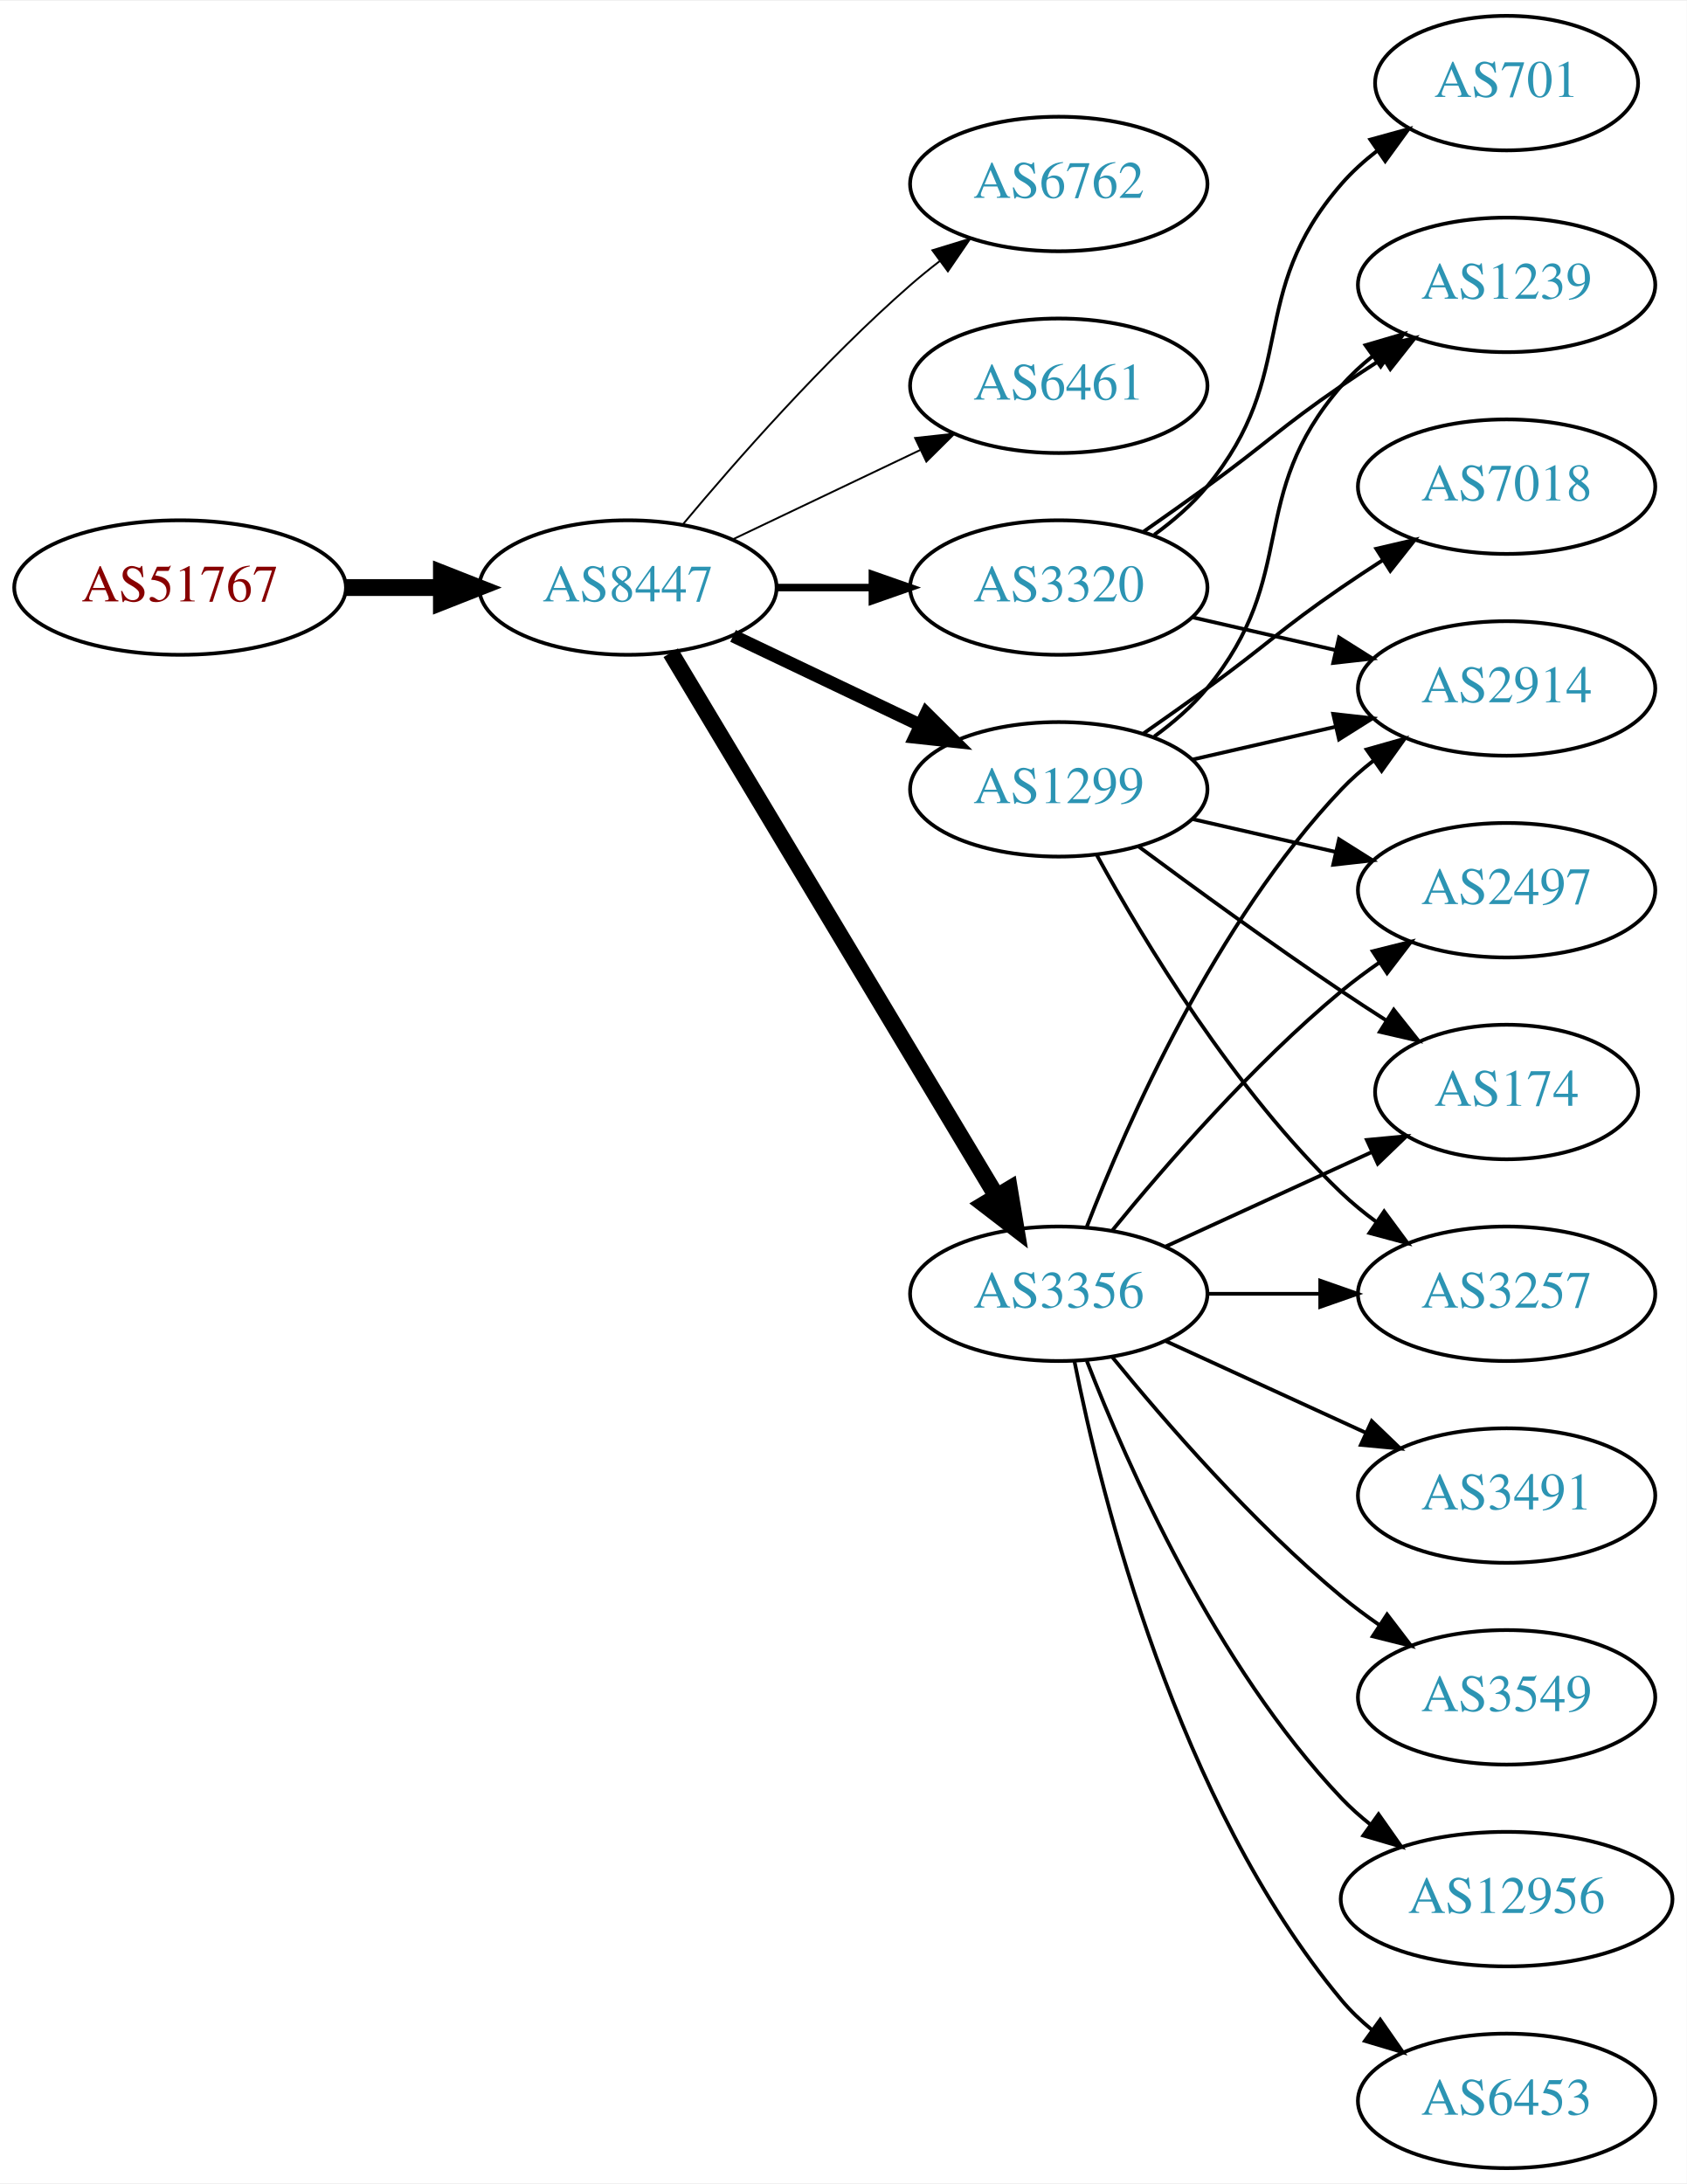
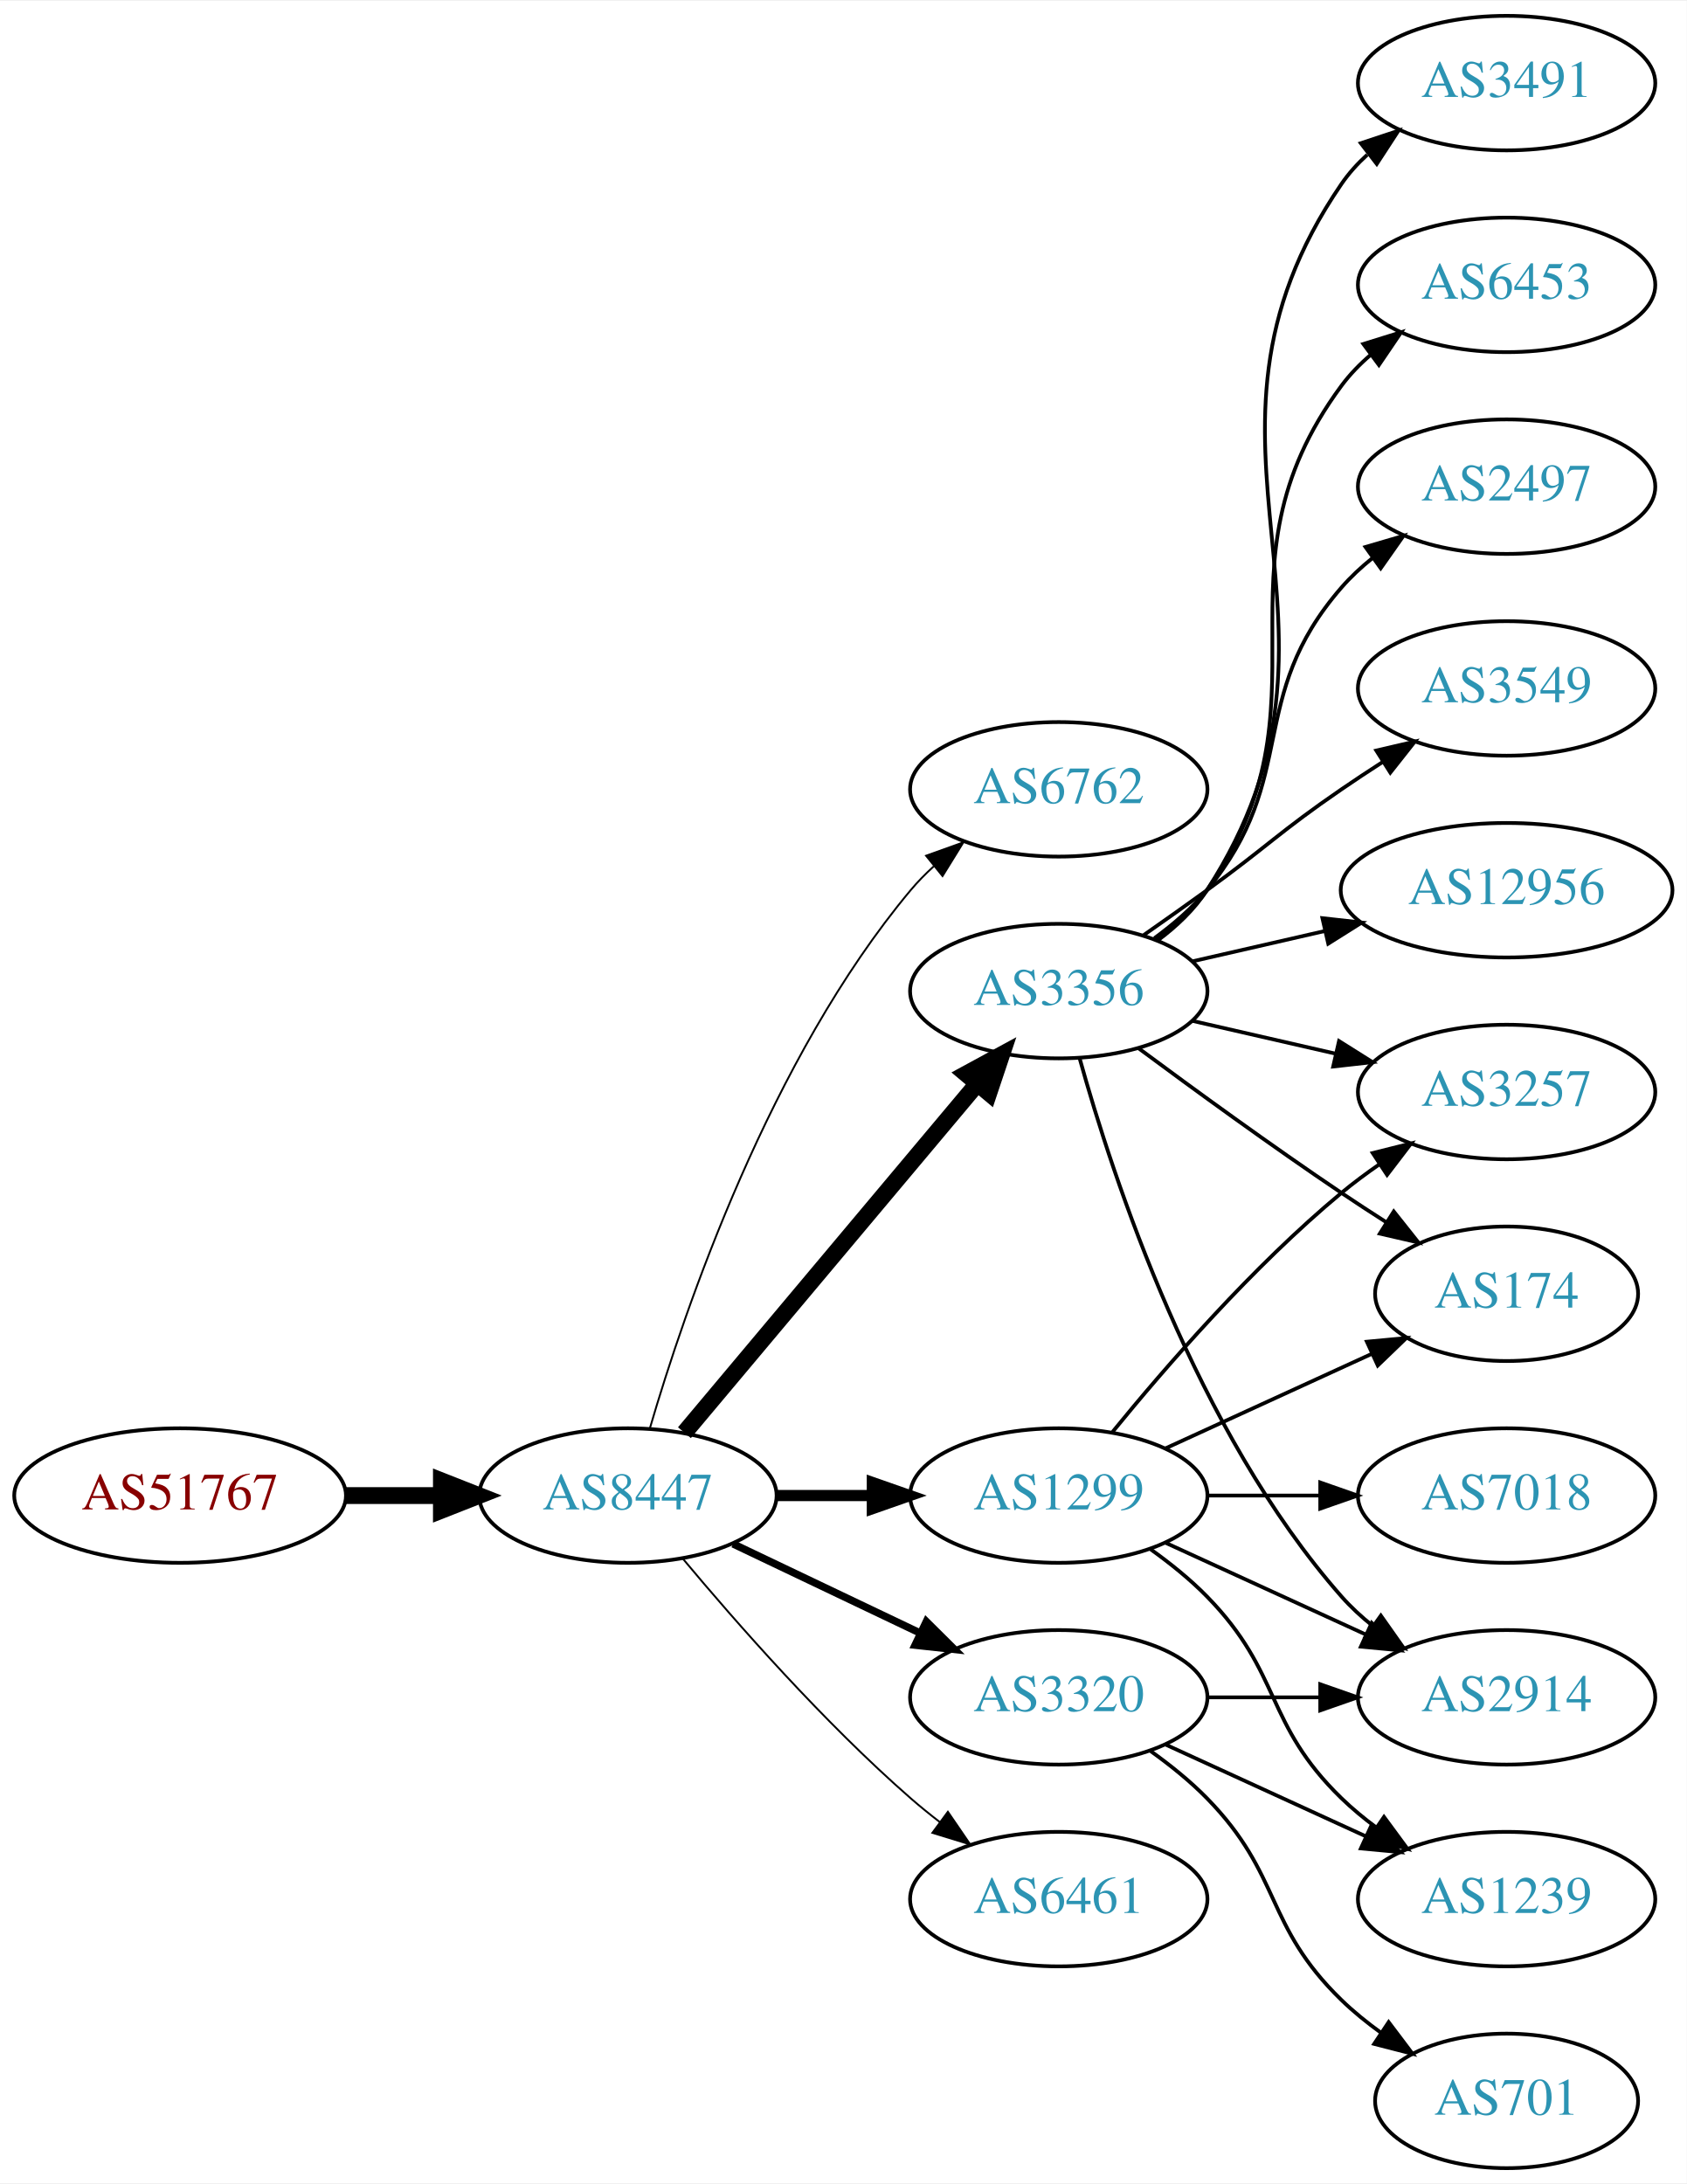
<svg xmlns="http://www.w3.org/2000/svg" xmlns:xlink="http://www.w3.org/1999/xlink" width="451pt" height="584pt" viewBox="0.00 0.00 451.37 584.00">
  <g id="graph0" class="graph" transform="scale(1 1) rotate(0) translate(4 580)">
    <polygon fill="white" stroke="none" points="-4,4 -4,-580 447.37,-580 447.37,4 -4,4" />
    <g id="node1" class="node">
      <g id="a_node1">
        <a xlink:href="/asn/51767" xlink:title="AS51767 ~ Johanniter-Unfall-Hilfe [AT]">
-           <ellipse fill="#ffffff" stroke="black" cx="44.196" cy="-423" rx="44.393" ry="18" />
-           <text text-anchor="middle" x="44.196" y="-419.3" font-family="Times,serif" font-size="14.00" fill="#880000">AS51767</text>
+           <ellipse fill="#ffffff" stroke="black" cx="44.196" cy="-180" rx="44.393" ry="18" />
+           <text text-anchor="middle" x="44.196" y="-176.3" font-family="Times,serif" font-size="14.00" fill="#880000">AS51767</text>
        </a>
      </g>
    </g>
    <g id="node2" class="node">
      <g id="a_node2">
        <a xlink:href="/asn/8447" xlink:title="AS8447 ~ A1 Telekom Austria AG [AT]">
-           <ellipse fill="#ffffff" stroke="black" cx="164.039" cy="-423" rx="39.794" ry="18" />
-           <text text-anchor="middle" x="164.039" y="-419.3" font-family="Times,serif" font-size="14.00" fill="#2c94b3">AS8447</text>
+           <ellipse fill="#ffffff" stroke="black" cx="164.039" cy="-180" rx="39.794" ry="18" />
+           <text text-anchor="middle" x="164.039" y="-176.3" font-family="Times,serif" font-size="14.00" fill="#2c94b3">AS8447</text>
        </a>
      </g>
    </g>
    <g id="edge1" class="edge">
-       <path fill="none" stroke="black" stroke-width="4.5" d="M88.407,-423C96.72,-423 105.482,-423 113.965,-423" />
-       <polygon fill="black" stroke="black" stroke-width="4.5" points="114.123,-426.938 124.123,-423 114.123,-419.063 114.123,-426.938" />
+       <path fill="none" stroke="black" stroke-width="4.5" d="M88.407,-180C96.72,-180 105.482,-180 113.965,-180" />
+       <polygon fill="black" stroke="black" stroke-width="4.5" points="114.123,-183.938 124.123,-180 114.123,-176.063 114.123,-183.938" />
    </g>
    <g id="node3" class="node">
      <g id="a_node3">
        <a xlink:href="/asn/6762" xlink:title="AS6762 ~ TELECOM ITALIA SPARKLE S.p.A. [IT]">
-           <ellipse fill="#ffffff" stroke="black" cx="279.332" cy="-531" rx="39.794" ry="18" />
-           <text text-anchor="middle" x="279.332" y="-527.3" font-family="Times,serif" font-size="14.00" fill="#2c94b3">AS6762</text>
+           <ellipse fill="#ffffff" stroke="black" cx="279.332" cy="-369" rx="39.794" ry="18" />
+           <text text-anchor="middle" x="279.332" y="-365.3" font-family="Times,serif" font-size="14.00" fill="#2c94b3">AS6762</text>
        </a>
      </g>
    </g>
    <g id="edge2" class="edge">
-       <path fill="none" stroke="black" stroke-width="0.5" d="M178.669,-439.817C192.951,-456.929 216.498,-483.745 239.685,-504 242.151,-506.154 244.789,-508.294 247.487,-510.372" />
-       <polygon fill="black" stroke="black" stroke-width="0.5" points="245.512,-513.264 255.641,-516.37 249.66,-507.625 245.512,-513.264" />
+       <path fill="none" stroke="black" stroke-width="0.5" d="M169.913,-198.002C179.227,-229.844 202.043,-296.981 239.685,-342 241.555,-344.237 243.654,-346.374 245.88,-348.396" />
+       <polygon fill="black" stroke="black" stroke-width="0.5" points="243.823,-351.234 253.799,-354.804 248.227,-345.793 243.823,-351.234" />
    </g>
    <g id="node4" class="node">
      <g id="a_node4">
-         <a xlink:href="/asn/6461" xlink:title="AS6461 ~ Zayo Bandwidth [US]">
-           <ellipse fill="#ffffff" stroke="black" cx="279.332" cy="-477" rx="39.794" ry="18" />
-           <text text-anchor="middle" x="279.332" y="-473.3" font-family="Times,serif" font-size="14.00" fill="#2c94b3">AS6461</text>
+         <a xlink:href="/asn/3356" xlink:title="AS3356 ~ Level 3 Parent, LLC [US]">
+           <ellipse fill="#ffffff" stroke="black" cx="279.332" cy="-315" rx="39.794" ry="18" />
+           <text text-anchor="middle" x="279.332" y="-311.3" font-family="Times,serif" font-size="14.00" fill="#2c94b3">AS3356</text>
        </a>
      </g>
    </g>
    <g id="edge3" class="edge">
-       <path fill="none" stroke="black" stroke-width="0.5" d="M192.175,-435.934C207.169,-443.081 225.99,-452.052 242.213,-459.785" />
-       <polygon fill="black" stroke="black" stroke-width="0.5" points="240.884,-463.028 251.417,-464.171 243.895,-456.709 240.884,-463.028" />
+       <path fill="none" stroke="black" stroke-width="4.5" d="M179.158,-196.825C198.833,-220.269 234.637,-262.934 257.415,-290.076" />
+       <polygon fill="black" stroke="black" stroke-width="4.5" points="254.59,-292.834 264.034,-297.963 260.622,-287.772 254.59,-292.834" />
    </g>
    <g id="node5" class="node">
      <g id="a_node5">
-         <a xlink:href="/asn/3356" xlink:title="AS3356 ~ Level 3 Parent, LLC [US]">
-           <ellipse fill="#ffffff" stroke="black" cx="279.332" cy="-234" rx="39.794" ry="18" />
-           <text text-anchor="middle" x="279.332" y="-230.3" font-family="Times,serif" font-size="14.00" fill="#2c94b3">AS3356</text>
+         <a xlink:href="/asn/1299" xlink:title="AS1299 ~ Telia Carrier [EU]">
+           <ellipse fill="#ffffff" stroke="black" cx="279.332" cy="-180" rx="39.794" ry="18" />
+           <text text-anchor="middle" x="279.332" y="-176.3" font-family="Times,serif" font-size="14.00" fill="#2c94b3">AS1299</text>
        </a>
      </g>
    </g>
    <g id="edge4" class="edge">
-       <path fill="none" stroke="black" stroke-width="4.5" d="M175.494,-405.558C195.475,-372.225 239.18,-299.314 262.666,-260.134" />
-       <polygon fill="black" stroke="black" stroke-width="4.5" points="266.137,-262.001 267.902,-251.4 259.383,-257.952 266.137,-262.001" />
+       <path fill="none" stroke="black" stroke-width="3" d="M203.711,-180C211.914,-180 220.678,-180 229.21,-180" />
+       <polygon fill="black" stroke="black" stroke-width="3" points="229.449,-183.5 239.449,-180 229.449,-176.5 229.449,-183.5" />
    </g>
    <g id="node6" class="node">
      <g id="a_node6">
        <a xlink:href="/asn/3320" xlink:title="AS3320 ~ DTAG [DE]">
-           <ellipse fill="#ffffff" stroke="black" cx="279.332" cy="-423" rx="39.794" ry="18" />
-           <text text-anchor="middle" x="279.332" y="-419.3" font-family="Times,serif" font-size="14.00" fill="#2c94b3">AS3320</text>
+           <ellipse fill="#ffffff" stroke="black" cx="279.332" cy="-126" rx="39.794" ry="18" />
+           <text text-anchor="middle" x="279.332" y="-122.3" font-family="Times,serif" font-size="14.00" fill="#2c94b3">AS3320</text>
        </a>
      </g>
    </g>
    <g id="edge5" class="edge">
-       <path fill="none" stroke="black" stroke-width="2" d="M203.711,-423C211.914,-423 220.678,-423 229.21,-423" />
-       <polygon fill="black" stroke="black" stroke-width="2" points="229.449,-426.5 239.449,-423 229.449,-419.5 229.449,-426.5" />
+       <path fill="none" stroke="black" stroke-width="2" d="M192.175,-167.066C207.169,-159.919 225.99,-150.948 242.213,-143.215" />
+       <polygon fill="black" stroke="black" stroke-width="2" points="243.895,-146.291 251.417,-138.829 240.884,-139.972 243.895,-146.291" />
    </g>
    <g id="node7" class="node">
      <g id="a_node7">
-         <a xlink:href="/asn/1299" xlink:title="AS1299 ~ Telia Carrier [EU]">
-           <ellipse fill="#ffffff" stroke="black" cx="279.332" cy="-369" rx="39.794" ry="18" />
-           <text text-anchor="middle" x="279.332" y="-365.3" font-family="Times,serif" font-size="14.00" fill="#2c94b3">AS1299</text>
+         <a xlink:href="/asn/6461" xlink:title="AS6461 ~ Zayo Bandwidth [US]">
+           <ellipse fill="#ffffff" stroke="black" cx="279.332" cy="-72" rx="39.794" ry="18" />
+           <text text-anchor="middle" x="279.332" y="-68.3" font-family="Times,serif" font-size="14.00" fill="#2c94b3">AS6461</text>
        </a>
      </g>
    </g>
    <g id="edge6" class="edge">
-       <path fill="none" stroke="black" stroke-width="3.5" d="M192.175,-410.066C207.169,-402.919 225.99,-393.948 242.213,-386.215" />
-       <polygon fill="black" stroke="black" stroke-width="3.5" points="243.895,-389.291 251.417,-381.829 240.884,-382.972 243.895,-389.291" />
+       <path fill="none" stroke="black" stroke-width="0.5" d="M178.669,-163.183C192.951,-146.071 216.498,-119.255 239.685,-99 242.151,-96.846 244.789,-94.706 247.487,-92.628" />
+       <polygon fill="black" stroke="black" stroke-width="0.5" points="249.66,-95.375 255.641,-86.63 245.512,-89.736 249.66,-95.375" />
    </g>
    <g id="node8" class="node">
      <g id="a_node8">
        <a xlink:href="/asn/2914" xlink:title="AS2914 ~ NTT America, Inc. [US]">
-           <ellipse fill="#ffffff" stroke="black" cx="399.174" cy="-396" rx="39.794" ry="18" />
-           <text text-anchor="middle" x="399.174" y="-392.3" font-family="Times,serif" font-size="14.00" fill="#2c94b3">AS2914</text>
+           <ellipse fill="#ffffff" stroke="black" cx="399.174" cy="-126" rx="39.794" ry="18" />
+           <text text-anchor="middle" x="399.174" y="-122.3" font-family="Times,serif" font-size="14.00" fill="#2c94b3">AS2914</text>
        </a>
      </g>
    </g>
    <g id="edge7" class="edge">
-       <path fill="none" stroke="black" d="M286.855,-251.994C297.605,-279.728 321.262,-333.429 354.978,-369 357.564,-371.728 360.481,-374.294 363.55,-376.677" />
-       <polygon fill="black" stroke="black" points="361.704,-379.658 371.898,-382.543 365.728,-373.93 361.704,-379.658" />
+       <path fill="none" stroke="black" d="M284.904,-297.054C293.81,-265.005 316.094,-197.158 354.978,-153 357.462,-150.179 360.312,-147.551 363.337,-145.129" />
+       <polygon fill="black" stroke="black" points="365.523,-147.869 371.627,-139.209 361.455,-142.172 365.523,-147.869" />
    </g>
    <g id="node9" class="node">
      <g id="a_node9">
-         <a xlink:href="/asn/2497" xlink:title="AS2497 ~ Internet Initiative Japan Inc. [JP]">
-           <ellipse fill="#ffffff" stroke="black" cx="399.174" cy="-342" rx="39.794" ry="18" />
-           <text text-anchor="middle" x="399.174" y="-338.3" font-family="Times,serif" font-size="14.00" fill="#2c94b3">AS2497</text>
+         <a xlink:href="/asn/174" xlink:title="AS174 ~ Cogent Communications [US]">
+           <ellipse fill="#ffffff" stroke="black" cx="399.174" cy="-234" rx="35.194" ry="18" />
+           <text text-anchor="middle" x="399.174" y="-230.3" font-family="Times,serif" font-size="14.00" fill="#2c94b3">AS174</text>
        </a>
      </g>
    </g>
    <g id="edge8" class="edge">
-       <path fill="none" stroke="black" d="M293.751,-251.065C307.865,-268.375 331.28,-295.345 354.978,-315 358.194,-317.668 361.695,-320.27 365.265,-322.741" />
-       <polygon fill="black" stroke="black" points="363.343,-325.666 373.622,-328.236 367.189,-319.817 363.343,-325.666" />
+       <path fill="none" stroke="black" d="M300.662,-299.723C315.524,-288.696 336.269,-273.593 354.978,-261 358.795,-258.431 362.845,-255.79 366.876,-253.214" />
+       <polygon fill="black" stroke="black" points="368.98,-256.025 375.57,-247.729 365.245,-250.105 368.98,-256.025" />
    </g>
    <g id="node10" class="node">
      <g id="a_node10">
-         <a xlink:href="/asn/174" xlink:title="AS174 ~ Cogent Communications [US]">
-           <ellipse fill="#ffffff" stroke="black" cx="399.174" cy="-288" rx="35.194" ry="18" />
-           <text text-anchor="middle" x="399.174" y="-284.3" font-family="Times,serif" font-size="14.00" fill="#2c94b3">AS174</text>
+         <a xlink:href="/asn/3549" xlink:title="AS3549 ~ Level 3 Parent, LLC [US]">
+           <ellipse fill="#ffffff" stroke="black" cx="399.174" cy="-396" rx="39.794" ry="18" />
+           <text text-anchor="middle" x="399.174" y="-392.3" font-family="Times,serif" font-size="14.00" fill="#2c94b3">AS3549</text>
        </a>
      </g>
    </g>
    <g id="edge9" class="edge">
-       <path fill="none" stroke="black" d="M307.96,-246.661C324.377,-254.183 345.358,-263.798 362.955,-271.861" />
-       <polygon fill="black" stroke="black" points="361.783,-275.174 372.332,-276.158 364.7,-268.811 361.783,-275.174" />
+       <path fill="none" stroke="black" d="M302.089,-330.009C307.623,-333.879 313.542,-338.064 318.978,-342 335.178,-353.729 338.483,-357.689 354.978,-369 358.506,-371.419 362.244,-373.889 365.985,-376.302" />
+       <polygon fill="black" stroke="black" points="364.307,-379.382 374.626,-381.784 368.057,-373.472 364.307,-379.382" />
    </g>
    <g id="node11" class="node">
      <g id="a_node11">
-         <a xlink:href="/asn/3549" xlink:title="AS3549 ~ Level 3 Parent, LLC [US]">
-           <ellipse fill="#ffffff" stroke="black" cx="399.174" cy="-126" rx="39.794" ry="18" />
-           <text text-anchor="middle" x="399.174" y="-122.3" font-family="Times,serif" font-size="14.00" fill="#2c94b3">AS3549</text>
+         <a xlink:href="/asn/12956" xlink:title="AS12956 ~ TELXIUS [ES]">
+           <ellipse fill="#ffffff" stroke="black" cx="399.174" cy="-342" rx="44.393" ry="18" />
+           <text text-anchor="middle" x="399.174" y="-338.3" font-family="Times,serif" font-size="14.00" fill="#2c94b3">AS12956</text>
        </a>
      </g>
    </g>
    <g id="edge10" class="edge">
-       <path fill="none" stroke="black" d="M293.751,-216.935C307.865,-199.625 331.28,-172.655 354.978,-153 358.194,-150.332 361.695,-147.73 365.265,-145.259" />
-       <polygon fill="black" stroke="black" points="367.189,-148.183 373.622,-139.764 363.343,-142.334 367.189,-148.183" />
+       <path fill="none" stroke="black" d="M315.051,-322.955C326.189,-325.507 338.725,-328.379 350.618,-331.104" />
+       <polygon fill="black" stroke="black" points="349.883,-334.526 360.412,-333.348 351.446,-327.703 349.883,-334.526" />
    </g>
    <g id="node12" class="node">
      <g id="a_node12">
-         <a xlink:href="/asn/12956" xlink:title="AS12956 ~ TELXIUS [ES]">
-           <ellipse fill="#ffffff" stroke="black" cx="399.174" cy="-72" rx="44.393" ry="18" />
-           <text text-anchor="middle" x="399.174" y="-68.3" font-family="Times,serif" font-size="14.00" fill="#2c94b3">AS12956</text>
+         <a xlink:href="/asn/3257" xlink:title="AS3257 ~ GTT [DE]">
+           <ellipse fill="#ffffff" stroke="black" cx="399.174" cy="-288" rx="39.794" ry="18" />
+           <text text-anchor="middle" x="399.174" y="-284.3" font-family="Times,serif" font-size="14.00" fill="#2c94b3">AS3257</text>
        </a>
      </g>
    </g>
    <g id="edge11" class="edge">
-       <path fill="none" stroke="black" d="M286.855,-216.006C297.605,-188.272 321.262,-134.571 354.978,-99 357.362,-96.485 360.029,-94.107 362.835,-91.883" />
-       <polygon fill="black" stroke="black" points="364.904,-94.707 370.997,-86.039 360.828,-89.015 364.904,-94.707" />
+       <path fill="none" stroke="black" d="M315.051,-307.045C327.051,-304.296 340.672,-301.175 353.364,-298.267" />
+       <polygon fill="black" stroke="black" points="354.33,-301.636 363.296,-295.991 352.767,-294.813 354.33,-301.636" />
    </g>
    <g id="node13" class="node">
      <g id="a_node13">
-         <a xlink:href="/asn/3257" xlink:title="AS3257 ~ GTT [DE]">
-           <ellipse fill="#ffffff" stroke="black" cx="399.174" cy="-234" rx="39.794" ry="18" />
-           <text text-anchor="middle" x="399.174" y="-230.3" font-family="Times,serif" font-size="14.00" fill="#2c94b3">AS3257</text>
+         <a xlink:href="/asn/3491" xlink:title="AS3491 ~ PCCW Global, Inc. [US]">
+           <ellipse fill="#ffffff" stroke="black" cx="399.174" cy="-558" rx="39.794" ry="18" />
+           <text text-anchor="middle" x="399.174" y="-554.3" font-family="Times,serif" font-size="14.00" fill="#2c94b3">AS3491</text>
        </a>
      </g>
    </g>
    <g id="edge12" class="edge">
-       <path fill="none" stroke="black" d="M319.244,-234C328.798,-234 339.147,-234 349.11,-234" />
-       <polygon fill="black" stroke="black" points="349.302,-237.5 359.302,-234 349.302,-230.5 349.302,-237.5" />
+       <path fill="none" stroke="black" d="M305.768,-328.53C310.818,-332.278 315.597,-336.779 318.978,-342 365.453,-413.778 306.682,-460.434 354.978,-531 356.926,-533.846 359.283,-536.452 361.879,-538.824" />
+       <polygon fill="black" stroke="black" points="360.158,-541.917 370.215,-545.249 364.431,-536.372 360.158,-541.917" />
    </g>
    <g id="node14" class="node">
      <g id="a_node14">
        <a xlink:href="/asn/6453" xlink:title="AS6453 ~ TATA COMMUNICATIONS (AMERICA) INC [US]">
-           <ellipse fill="#ffffff" stroke="black" cx="399.174" cy="-18" rx="39.794" ry="18" />
-           <text text-anchor="middle" x="399.174" y="-14.3" font-family="Times,serif" font-size="14.00" fill="#2c94b3">AS6453</text>
+           <ellipse fill="#ffffff" stroke="black" cx="399.174" cy="-504" rx="39.794" ry="18" />
+           <text text-anchor="middle" x="399.174" y="-500.3" font-family="Times,serif" font-size="14.00" fill="#2c94b3">AS6453</text>
        </a>
      </g>
    </g>
    <g id="edge13" class="edge">
-       <path fill="none" stroke="black" d="M283.53,-215.927C290.694,-179.859 310.968,-97.875 354.978,-45 357.383,-42.111 360.179,-39.437 363.172,-36.987" />
-       <polygon fill="black" stroke="black" points="365.361,-39.722 371.415,-31.027 361.26,-34.05 365.361,-39.722" />
+       <path fill="none" stroke="black" d="M305.491,-328.716C310.555,-332.455 315.411,-336.904 318.978,-342 354.592,-392.869 318.075,-427.059 354.978,-477 357.212,-480.023 359.894,-482.786 362.815,-485.293" />
+       <polygon fill="black" stroke="black" points="360.841,-488.186 370.959,-491.331 365.01,-482.563 360.841,-488.186" />
    </g>
    <g id="node15" class="node">
      <g id="a_node15">
-         <a xlink:href="/asn/3491" xlink:title="AS3491 ~ PCCW Global, Inc. [US]">
-           <ellipse fill="#ffffff" stroke="black" cx="399.174" cy="-180" rx="39.794" ry="18" />
-           <text text-anchor="middle" x="399.174" y="-176.3" font-family="Times,serif" font-size="14.00" fill="#2c94b3">AS3491</text>
+         <a xlink:href="/asn/2497" xlink:title="AS2497 ~ Internet Initiative Japan Inc. [JP]">
+           <ellipse fill="#ffffff" stroke="black" cx="399.174" cy="-450" rx="39.794" ry="18" />
+           <text text-anchor="middle" x="399.174" y="-446.3" font-family="Times,serif" font-size="14.00" fill="#2c94b3">AS2497</text>
        </a>
      </g>
    </g>
    <g id="edge14" class="edge">
-       <path fill="none" stroke="black" d="M307.96,-221.339C323.917,-214.027 344.188,-204.739 361.471,-196.819" />
-       <polygon fill="black" stroke="black" points="363.085,-199.929 370.718,-192.581 360.169,-193.565 363.085,-199.929" />
+       <path fill="none" stroke="black" d="M304.912,-329.156C310.007,-332.872 315.02,-337.201 318.978,-342 344.043,-372.394 329.144,-393.258 354.978,-423 357.443,-425.838 360.28,-428.477 363.297,-430.906" />
+       <polygon fill="black" stroke="black" points="361.408,-433.858 371.575,-436.836 365.484,-428.167 361.408,-433.858" />
    </g>
    <g id="edge17" class="edge">
-       <path fill="none" stroke="black" d="M315.051,-415.045C327.051,-412.296 340.672,-409.175 353.364,-406.267" />
-       <polygon fill="black" stroke="black" points="354.33,-409.636 363.296,-403.991 352.767,-402.813 354.33,-409.636" />
+       <path fill="none" stroke="black" d="M307.96,-167.339C323.917,-160.027 344.188,-150.739 361.471,-142.819" />
+       <polygon fill="black" stroke="black" points="363.085,-145.929 370.718,-138.581 360.169,-139.565 363.085,-145.929" />
+     </g>
+     <g id="edge19" class="edge">
+       <path fill="none" stroke="black" d="M307.96,-192.661C324.377,-200.183 345.358,-209.798 362.955,-217.861" />
+       <polygon fill="black" stroke="black" points="361.783,-221.174 372.332,-222.158 364.7,-214.811 361.783,-221.174" />
+     </g>
+     <g id="edge16" class="edge">
+       <path fill="none" stroke="black" d="M293.751,-197.065C307.865,-214.375 331.28,-241.345 354.978,-261 358.194,-263.668 361.695,-266.27 365.265,-268.741" />
+       <polygon fill="black" stroke="black" points="363.343,-271.666 373.622,-274.236 367.189,-265.817 363.343,-271.666" />
    </g>
    <g id="node16" class="node">
      <g id="a_node16">
-         <a xlink:href="/asn/701" xlink:title="AS701 ~ UUNET [US]">
-           <ellipse fill="#ffffff" stroke="black" cx="399.174" cy="-558" rx="35.194" ry="18" />
-           <text text-anchor="middle" x="399.174" y="-554.3" font-family="Times,serif" font-size="14.00" fill="#2c94b3">AS701</text>
+         <a xlink:href="/asn/1239" xlink:title="AS1239 ~ Sprint [US]">
+           <ellipse fill="#ffffff" stroke="black" cx="399.174" cy="-72" rx="39.794" ry="18" />
+           <text text-anchor="middle" x="399.174" y="-68.3" font-family="Times,serif" font-size="14.00" fill="#2c94b3">AS1239</text>
        </a>
      </g>
    </g>
    <g id="edge15" class="edge">
-       <path fill="none" stroke="black" d="M304.912,-437.156C310.007,-440.872 315.02,-445.201 318.978,-450 344.043,-480.394 329.144,-501.258 354.978,-531 357.784,-534.23 361.071,-537.203 364.559,-539.902" />
-       <polygon fill="black" stroke="black" points="362.71,-542.879 372.925,-545.69 366.693,-537.122 362.71,-542.879" />
+       <path fill="none" stroke="black" d="M303.926,-165.611C309.182,-161.852 314.513,-157.563 318.978,-153 339.151,-132.383 334.285,-119.094 354.978,-99 357.823,-96.237 360.997,-93.614 364.297,-91.166" />
+       <polygon fill="black" stroke="black" points="366.363,-93.993 372.645,-85.462 362.414,-88.214 366.363,-93.993" />
    </g>
    <g id="node17" class="node">
      <g id="a_node17">
-         <a xlink:href="/asn/1239" xlink:title="AS1239 ~ Sprint [US]">
-           <ellipse fill="#ffffff" stroke="black" cx="399.174" cy="-504" rx="39.794" ry="18" />
-           <text text-anchor="middle" x="399.174" y="-500.3" font-family="Times,serif" font-size="14.00" fill="#2c94b3">AS1239</text>
-         </a>
-       </g>
-     </g>
-     <g id="edge16" class="edge">
-       <path fill="none" stroke="black" d="M302.089,-438.009C307.623,-441.879 313.542,-446.064 318.978,-450 335.178,-461.729 338.483,-465.689 354.978,-477 358.506,-479.419 362.244,-481.889 365.985,-484.302" />
-       <polygon fill="black" stroke="black" points="364.307,-487.382 374.626,-489.784 368.057,-481.472 364.307,-487.382" />
-     </g>
-     <g id="edge23" class="edge">
-       <path fill="none" stroke="black" d="M315.051,-376.955C327.051,-379.704 340.672,-382.825 353.364,-385.733" />
-       <polygon fill="black" stroke="black" points="352.767,-389.187 363.296,-388.009 354.33,-382.364 352.767,-389.187" />
+         <a xlink:href="/asn/7018" xlink:title="AS7018 ~ AT&amp;T Services, Inc. [US]">
+           <ellipse fill="#ffffff" stroke="black" cx="399.174" cy="-180" rx="39.794" ry="18" />
+           <text text-anchor="middle" x="399.174" y="-176.3" font-family="Times,serif" font-size="14.00" fill="#2c94b3">AS7018</text>
+         </a>
+       </g>
+     </g>
+     <g id="edge18" class="edge">
+       <path fill="none" stroke="black" d="M319.244,-180C328.798,-180 339.147,-180 349.11,-180" />
+       <polygon fill="black" stroke="black" points="349.302,-183.5 359.302,-180 349.302,-176.5 349.302,-183.5" />
    </g>
    <g id="edge22" class="edge">
-       <path fill="none" stroke="black" d="M315.051,-361.045C327.051,-358.296 340.672,-355.175 353.364,-352.267" />
-       <polygon fill="black" stroke="black" points="354.33,-355.636 363.296,-349.991 352.767,-348.813 354.33,-355.636" />
-     </g>
-     <g id="edge18" class="edge">
-       <path fill="none" stroke="black" d="M300.662,-353.723C315.524,-342.696 336.269,-327.593 354.978,-315 358.795,-312.431 362.845,-309.79 366.876,-307.214" />
-       <polygon fill="black" stroke="black" points="368.98,-310.025 375.57,-301.729 365.245,-304.105 368.98,-310.025" />
-     </g>
-     <g id="edge21" class="edge">
-       <path fill="none" stroke="black" d="M289.573,-351.287C302.118,-328.439 326.295,-288.389 354.978,-261 357.846,-258.261 361.035,-255.653 364.344,-253.215" />
-       <polygon fill="black" stroke="black" points="366.407,-256.044 372.704,-247.523 362.468,-250.258 366.407,-256.044" />
-     </g>
-     <g id="edge19" class="edge">
-       <path fill="none" stroke="black" d="M304.912,-383.156C310.007,-386.872 315.02,-391.201 318.978,-396 344.043,-426.394 329.144,-447.258 354.978,-477 357.443,-479.838 360.28,-482.477 363.297,-484.906" />
-       <polygon fill="black" stroke="black" points="361.408,-487.858 371.575,-490.836 365.484,-482.167 361.408,-487.858" />
+       <path fill="none" stroke="black" d="M319.244,-126C328.798,-126 339.147,-126 349.11,-126" />
+       <polygon fill="black" stroke="black" points="349.302,-129.5 359.302,-126 349.302,-122.5 349.302,-129.5" />
+     </g>
+     <g id="edge20" class="edge">
+       <path fill="none" stroke="black" d="M307.96,-113.339C323.917,-106.027 344.188,-96.739 361.471,-88.819" />
+       <polygon fill="black" stroke="black" points="363.085,-91.929 370.718,-84.581 360.169,-85.565 363.085,-91.929" />
    </g>
    <g id="node18" class="node">
      <g id="a_node18">
-         <a xlink:href="/asn/7018" xlink:title="AS7018 ~ AT&amp;T Services, Inc. [US]">
-           <ellipse fill="#ffffff" stroke="black" cx="399.174" cy="-450" rx="39.794" ry="18" />
-           <text text-anchor="middle" x="399.174" y="-446.3" font-family="Times,serif" font-size="14.00" fill="#2c94b3">AS7018</text>
-         </a>
-       </g>
-     </g>
-     <g id="edge20" class="edge">
-       <path fill="none" stroke="black" d="M302.089,-384.009C307.623,-387.879 313.542,-392.064 318.978,-396 335.178,-407.729 338.483,-411.689 354.978,-423 358.506,-425.419 362.244,-427.889 365.985,-430.302" />
-       <polygon fill="black" stroke="black" points="364.307,-433.382 374.626,-435.784 368.057,-427.472 364.307,-433.382" />
+         <a xlink:href="/asn/701" xlink:title="AS701 ~ UUNET [US]">
+           <ellipse fill="#ffffff" stroke="black" cx="399.174" cy="-18" rx="35.194" ry="18" />
+           <text text-anchor="middle" x="399.174" y="-14.3" font-family="Times,serif" font-size="14.00" fill="#2c94b3">AS701</text>
+         </a>
+       </g>
+     </g>
+     <g id="edge21" class="edge">
+       <path fill="none" stroke="black" d="M303.926,-111.611C309.182,-107.852 314.513,-103.563 318.978,-99 339.151,-78.383 334.285,-65.094 354.978,-45 358.206,-41.866 361.857,-38.911 365.635,-36.188" />
+       <polygon fill="black" stroke="black" points="367.614,-39.075 373.995,-30.617 363.732,-33.25 367.614,-39.075" />
    </g>
  </g>
</svg>
